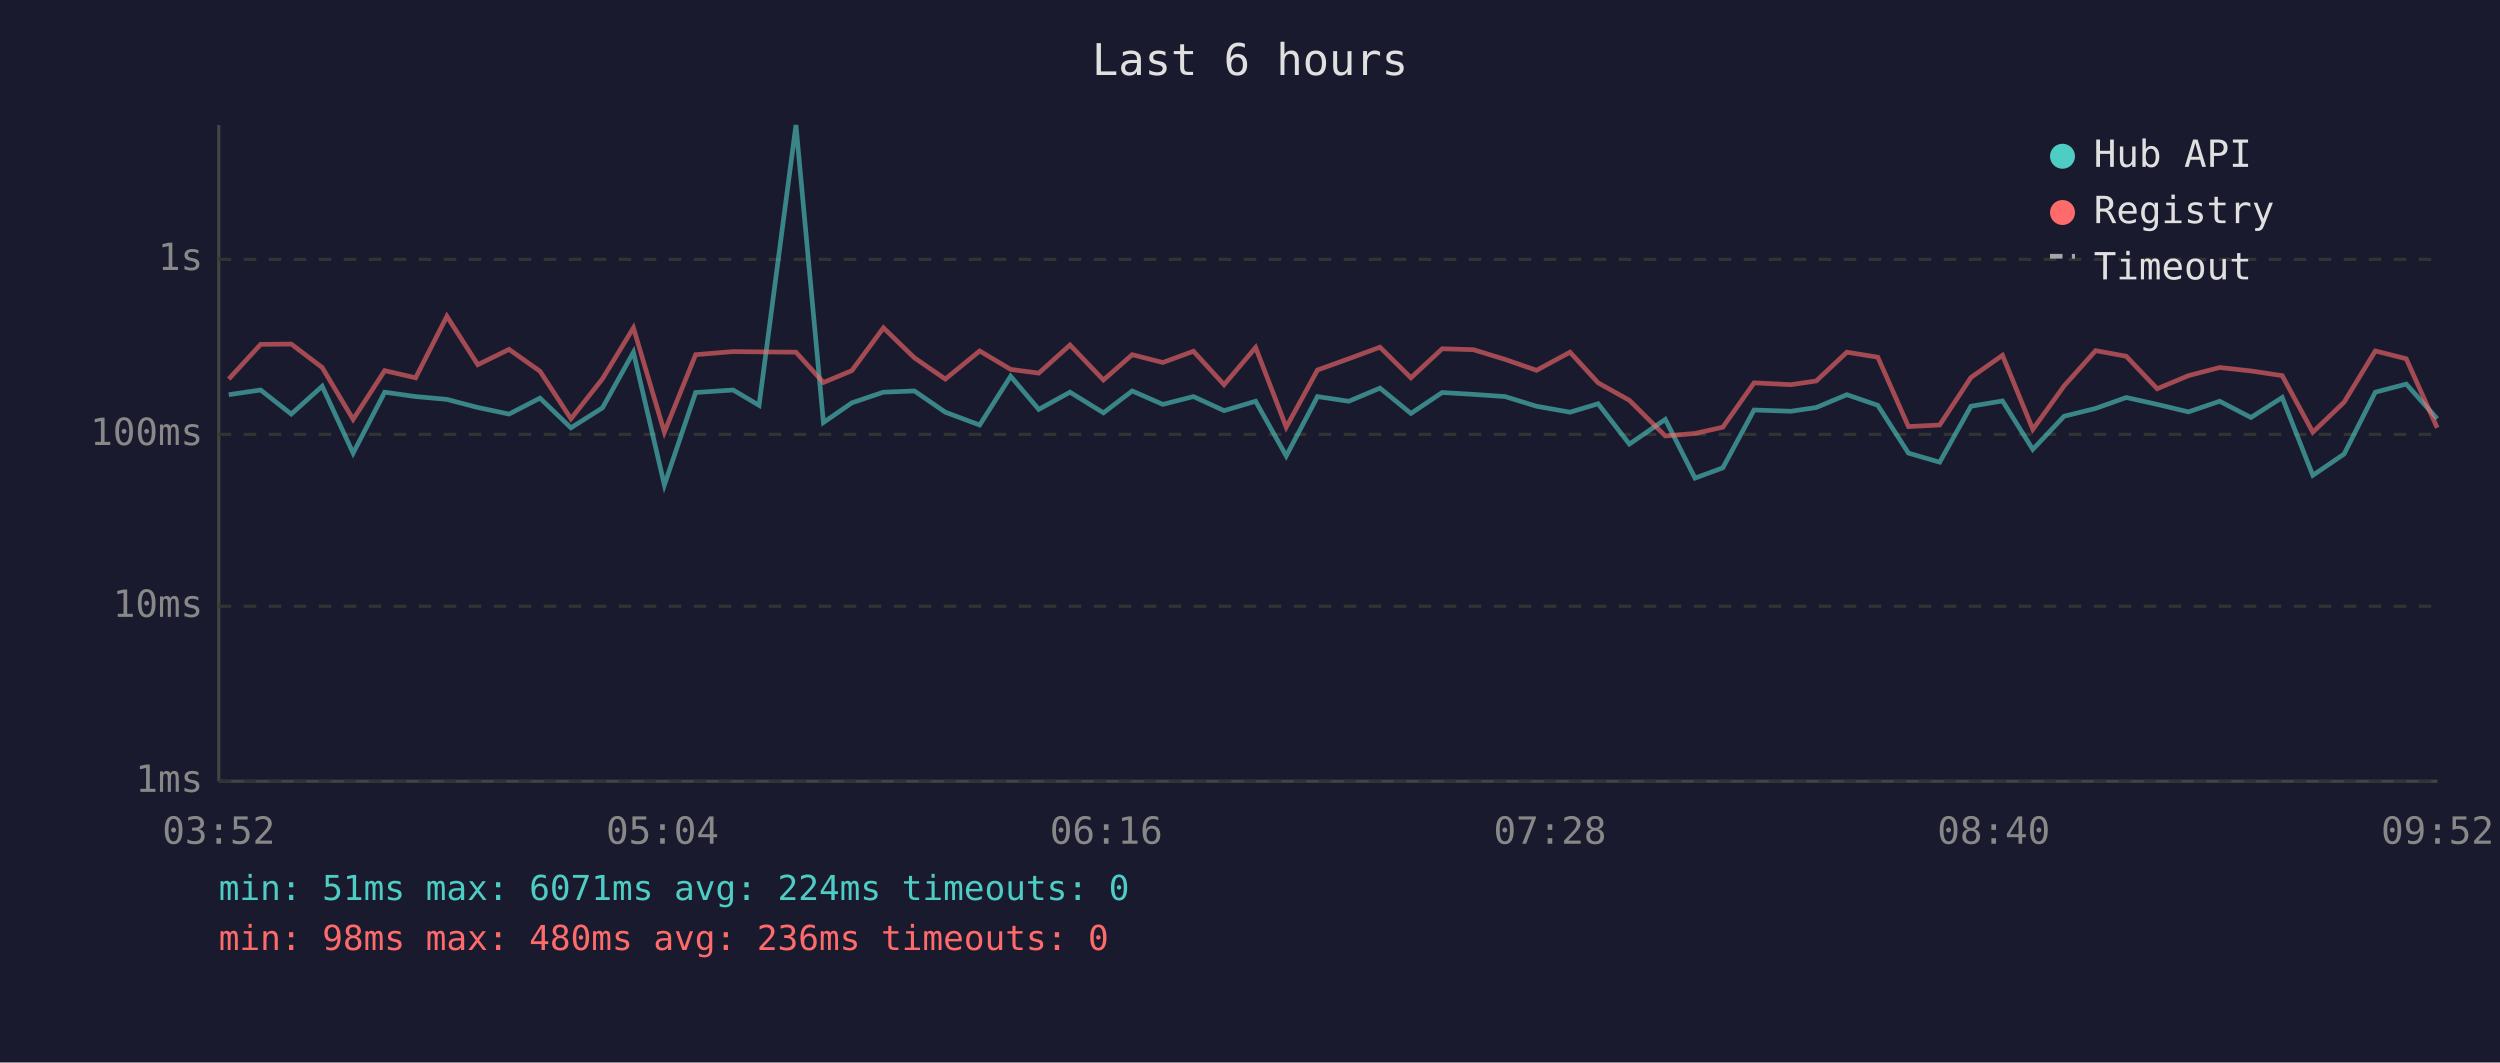
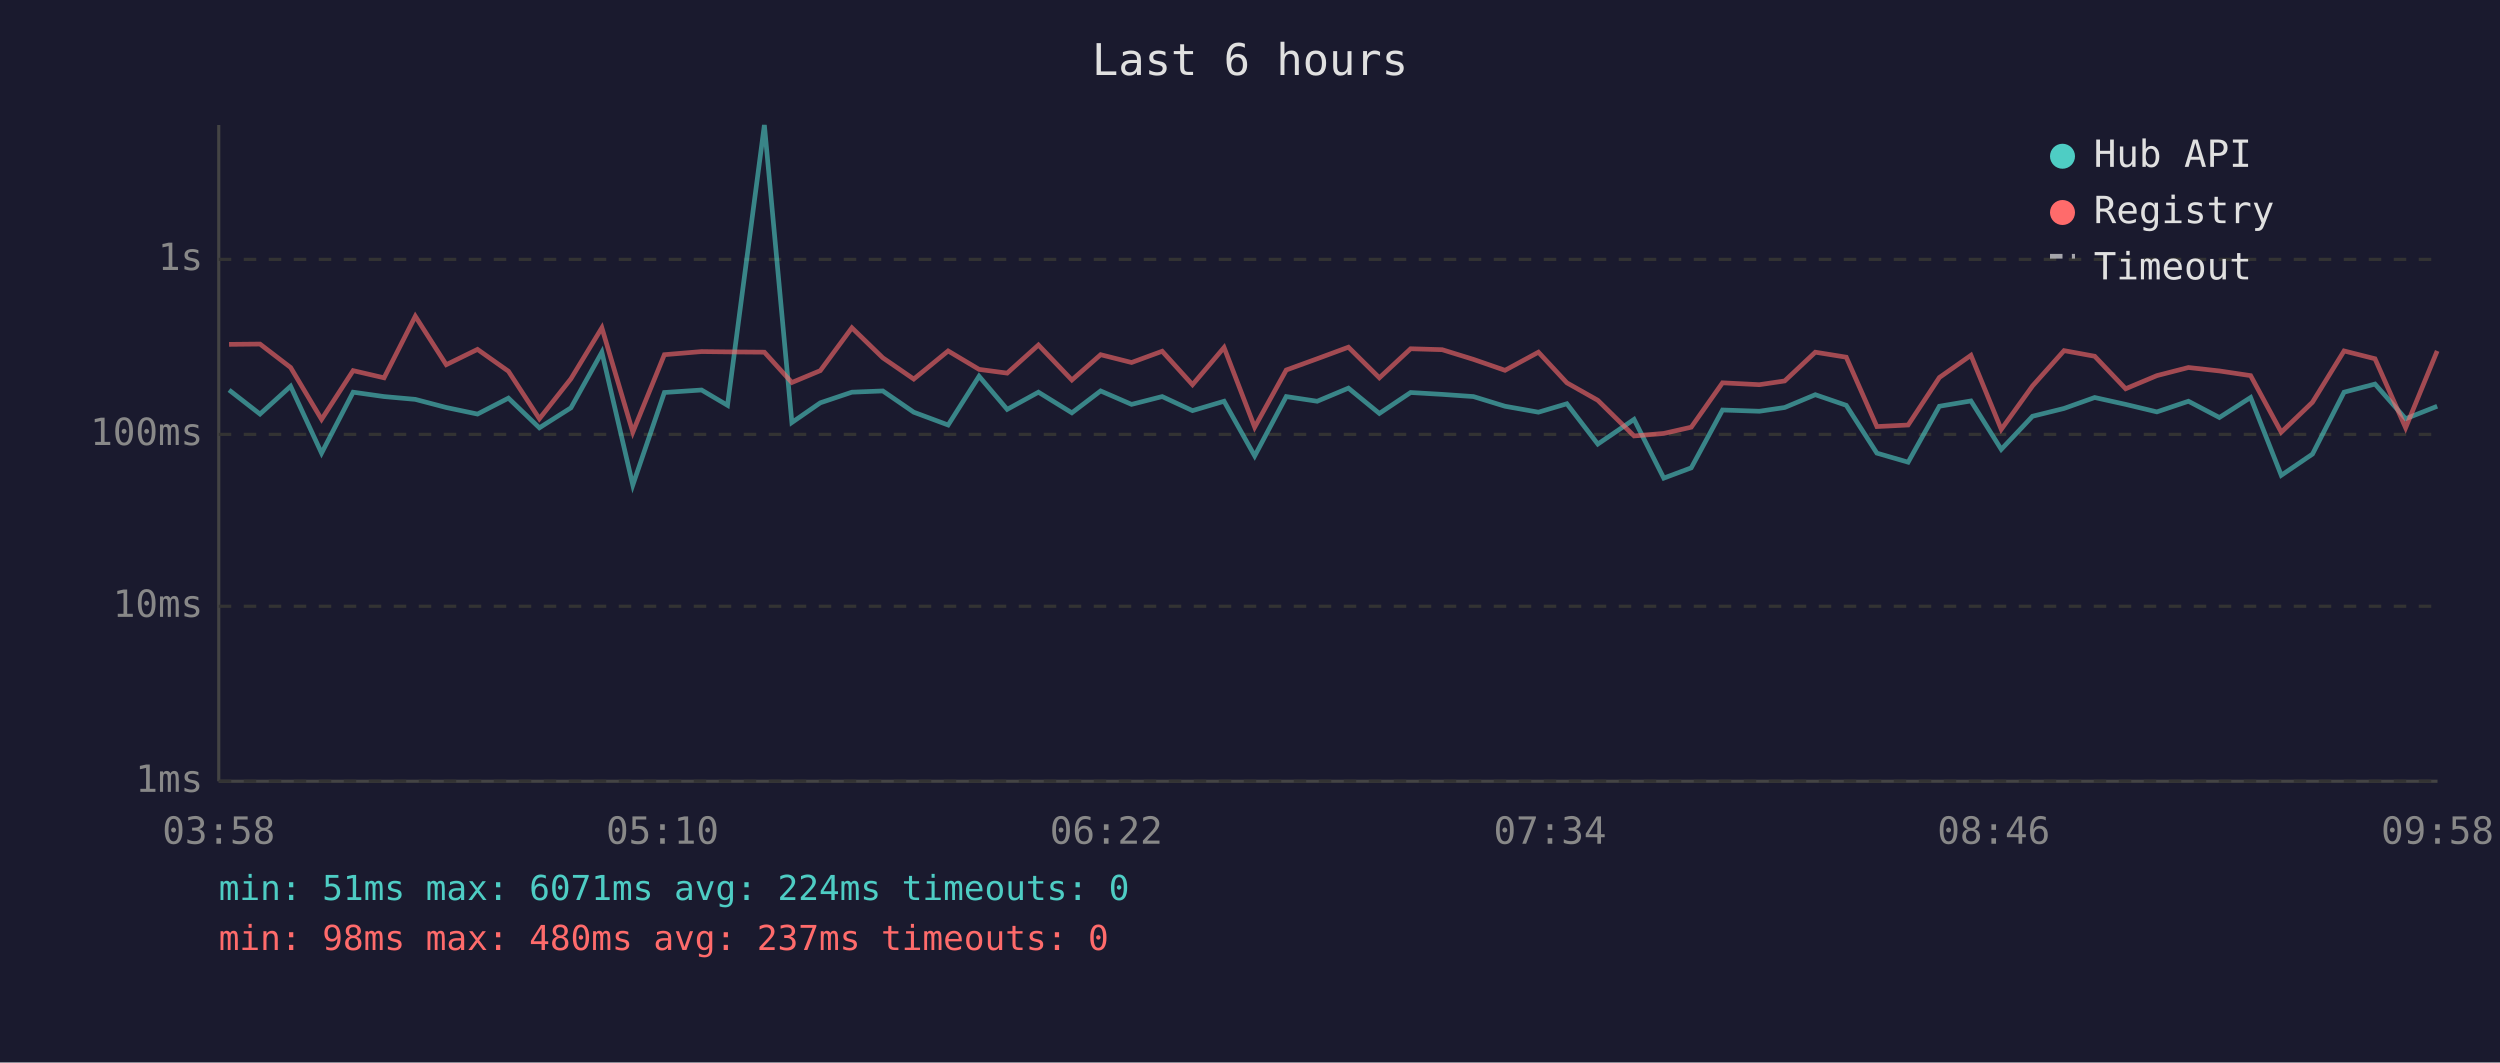
<svg xmlns="http://www.w3.org/2000/svg" viewBox="0 0 800 340" font-family="monospace" font-size="12">
  <rect width="800" height="340" fill="#1a1a2e" />
  <text x="400" y="24" fill="#e0e0e0" font-size="14" text-anchor="middle">Last 6 hours</text>
  <line x1="70" y1="40" x2="70" y2="250" stroke="#444" stroke-width="1" />
  <line x1="70" y1="250" x2="780" y2="250" stroke="#444" stroke-width="1" />
  <line x1="70" y1="250" x2="780" y2="250" stroke="#333" stroke-width="1" stroke-dasharray="4" />
  <text x="65" y="250" fill="#888" text-anchor="end" dominant-baseline="middle">1ms</text>
  <line x1="70" y1="194" x2="780" y2="194" stroke="#333" stroke-width="1" stroke-dasharray="4" />
  <text x="65" y="194" fill="#888" text-anchor="end" dominant-baseline="middle">10ms</text>
  <line x1="70" y1="139" x2="780" y2="139" stroke="#333" stroke-width="1" stroke-dasharray="4" />
  <text x="65" y="139" fill="#888" text-anchor="end" dominant-baseline="middle">100ms</text>
  <line x1="70" y1="83" x2="780" y2="83" stroke="#333" stroke-width="1" stroke-dasharray="4" />
  <text x="65" y="83" fill="#888" text-anchor="end" dominant-baseline="middle">1s</text>
-   <text x="70" y="270" fill="#888" text-anchor="middle">03:52</text>
-   <text x="212" y="270" fill="#888" text-anchor="middle">05:04</text>
-   <text x="354" y="270" fill="#888" text-anchor="middle">06:16</text>
-   <text x="496" y="270" fill="#888" text-anchor="middle">07:28</text>
-   <text x="638" y="270" fill="#888" text-anchor="middle">08:40</text>
-   <text x="780" y="270" fill="#888" text-anchor="middle">09:52</text>
-   <polyline points="73.2,126.3 83.4,124.8 93.2,132.5 103.1,123.6 113.0,145.0 123.1,125.5 133.0,126.9 143.0,127.8 152.9,130.4 162.9,132.5 172.8,127.4 182.7,136.9 192.8,130.5 202.7,112.7 212.6,155.2 222.6,125.6 234.6,124.8 242.9,129.7 254.7,40.0 263.5,135.2 272.6,128.9 282.7,125.5 292.6,125.1 302.5,131.9 313.5,136.0 323.4,120.4 332.4,131.0 342.4,125.5 353.1,132.1 362.3,125.1 372.1,129.4 381.9,126.9 391.7,131.4 401.8,128.4 411.6,145.9 421.6,126.9 431.6,128.4 441.6,124.2 451.5,132.3 461.5,125.6 471.5,126.2 481.6,126.9 491.7,130.0 502.4,131.9 511.4,129.2 521.4,142.1 532.9,134.2 542.4,153.0 551.3,149.7 561.3,131.2 573.1,131.6 581.2,130.4 591.0,126.3 600.9,129.7 610.7,145.0 620.7,147.9 630.7,130.0 640.8,128.3 650.5,143.8 660.5,133.2 670.6,130.7 680.4,127.2 690.3,129.4 700.3,131.8 710.3,128.4 720.3,133.6 730.3,127.2 740.1,152.1 750.1,145.3 760.1,125.5 770.0,122.9 779.9,134.0" fill="none" stroke="#4ecdc4" stroke-width="1.5" opacity="0.6" />
-   <polyline points="73.2,121.3 83.4,110.2 93.2,110.1 103.1,117.6 113.0,134.2 123.1,118.6 133.0,120.9 143.0,101.2 152.9,116.7 162.9,111.8 172.8,118.8 182.7,134.0 192.8,121.2 202.7,104.9 212.6,138.3 222.6,113.5 234.6,112.5 242.9,112.6 254.7,112.7 263.5,122.4 272.6,118.6 282.7,104.9 292.6,114.5 302.5,121.3 313.5,112.3 323.4,118.2 332.4,119.4 342.4,110.4 353.1,121.6 362.3,113.5 372.1,116.0 381.9,112.4 391.7,123.1 401.8,111.2 411.6,136.7 421.6,118.4 431.6,114.8 441.6,111.1 451.5,120.9 461.5,111.6 471.5,111.9 481.6,115.0 491.7,118.5 502.4,112.7 511.4,122.5 521.4,128.1 532.9,139.5 542.4,138.7 551.3,136.7 561.3,122.5 573.1,123.1 581.2,121.9 591.0,112.7 600.9,114.3 610.7,136.5 620.7,136.0 630.7,120.8 640.8,113.7 650.5,137.4 660.5,123.5 670.6,112.2 680.4,114.0 690.3,124.4 700.3,120.2 710.3,117.6 720.3,118.7 730.3,120.2 740.1,138.3 750.1,128.7 760.1,112.3 770.0,114.8 779.9,136.9" fill="none" stroke="#ff6b6b" stroke-width="1.5" opacity="0.6" />
+   <text x="70" y="270" fill="#888" text-anchor="middle">03:58</text>
+   <text x="212" y="270" fill="#888" text-anchor="middle">05:10</text>
+   <text x="354" y="270" fill="#888" text-anchor="middle">06:22</text>
+   <text x="496" y="270" fill="#888" text-anchor="middle">07:34</text>
+   <text x="638" y="270" fill="#888" text-anchor="middle">08:46</text>
+   <text x="780" y="270" fill="#888" text-anchor="middle">09:58</text>
+   <polyline points="73.3,124.8 83.2,132.5 93.0,123.6 102.9,145.0 113.0,125.5 122.9,126.9 132.9,127.8 142.8,130.4 152.8,132.5 162.7,127.4 172.6,136.9 182.7,130.5 192.6,112.7 202.5,155.2 212.6,125.6 224.5,124.8 232.8,129.7 244.6,40.0 253.4,135.2 262.5,128.9 272.6,125.5 282.5,125.1 292.4,131.9 303.4,136.0 313.3,120.4 322.3,131.0 332.3,125.5 343.0,132.1 352.2,125.1 362.1,129.4 371.9,126.9 381.6,131.4 391.7,128.4 401.5,145.9 411.6,126.9 421.5,128.4 431.5,124.2 441.4,132.3 451.4,125.6 461.5,126.2 471.5,126.9 481.6,130.0 492.3,131.9 501.4,129.2 511.3,142.1 522.9,134.2 532.4,153.0 541.2,149.7 551.2,131.2 563.0,131.6 571.1,130.4 580.9,126.3 590.8,129.7 600.6,145.0 610.6,147.9 620.6,130.0 630.7,128.3 640.4,143.8 650.4,133.2 660.5,130.7 670.3,127.2 680.2,129.4 690.2,131.8 700.3,128.4 710.2,133.6 720.2,127.2 730.0,152.1 740.0,145.3 750.1,125.5 760.0,122.9 769.8,134.0 779.9,130.0" fill="none" stroke="#4ecdc4" stroke-width="1.5" opacity="0.6" />
+   <polyline points="73.3,110.2 83.2,110.1 93.0,117.6 102.9,134.2 113.0,118.6 122.9,120.9 132.9,101.2 142.8,116.7 152.8,111.8 162.7,118.8 172.6,134.0 182.7,121.2 192.6,104.9 202.5,138.3 212.6,113.5 224.5,112.5 232.8,112.6 244.6,112.7 253.4,122.4 262.5,118.6 272.6,104.9 282.5,114.5 292.4,121.3 303.4,112.3 313.3,118.2 322.3,119.4 332.3,110.4 343.0,121.6 352.2,113.5 362.1,116.0 371.9,112.4 381.6,123.1 391.7,111.2 401.5,136.7 411.6,118.4 421.5,114.8 431.5,111.1 441.4,120.9 451.4,111.6 461.5,111.9 471.5,115.0 481.6,118.5 492.3,112.7 501.4,122.5 511.3,128.1 522.9,139.5 532.4,138.7 541.2,136.7 551.2,122.5 563.0,123.1 571.1,121.9 580.9,112.7 590.8,114.3 600.6,136.5 610.6,136.0 620.6,120.8 630.7,113.7 640.4,137.4 650.4,123.5 660.5,112.2 670.3,114.0 680.2,124.4 690.2,120.2 700.3,117.6 710.2,118.7 720.2,120.2 730.0,138.3 740.0,128.7 750.1,112.3 760.0,114.8 769.8,136.9 779.9,112.3" fill="none" stroke="#ff6b6b" stroke-width="1.5" opacity="0.6" />
  <circle cx="660" cy="50" r="4" fill="#4ecdc4" />
  <text x="670" y="50" fill="#e0e0e0" dominant-baseline="middle">Hub API</text>
  <circle cx="660" cy="68" r="4" fill="#ff6b6b" />
  <text x="670" y="68" fill="#e0e0e0" dominant-baseline="middle">Registry</text>
  <line x1="656" y1="82" x2="664" y2="82" stroke="#e0e0e0" stroke-width="1.5" stroke-dasharray="4,3" opacity="0.7" />
  <text x="670" y="86" fill="#e0e0e0" dominant-baseline="middle">Timeout</text>
  <text x="70" y="288" fill="#4ecdc4" font-size="11">min: 51ms  max: 6071ms  avg: 224ms  timeouts: 0</text>
-   <text x="70" y="304" fill="#ff6b6b" font-size="11">min: 98ms  max: 480ms  avg: 236ms  timeouts: 0</text>
+   <text x="70" y="304" fill="#ff6b6b" font-size="11">min: 98ms  max: 480ms  avg: 237ms  timeouts: 0</text>
</svg>
